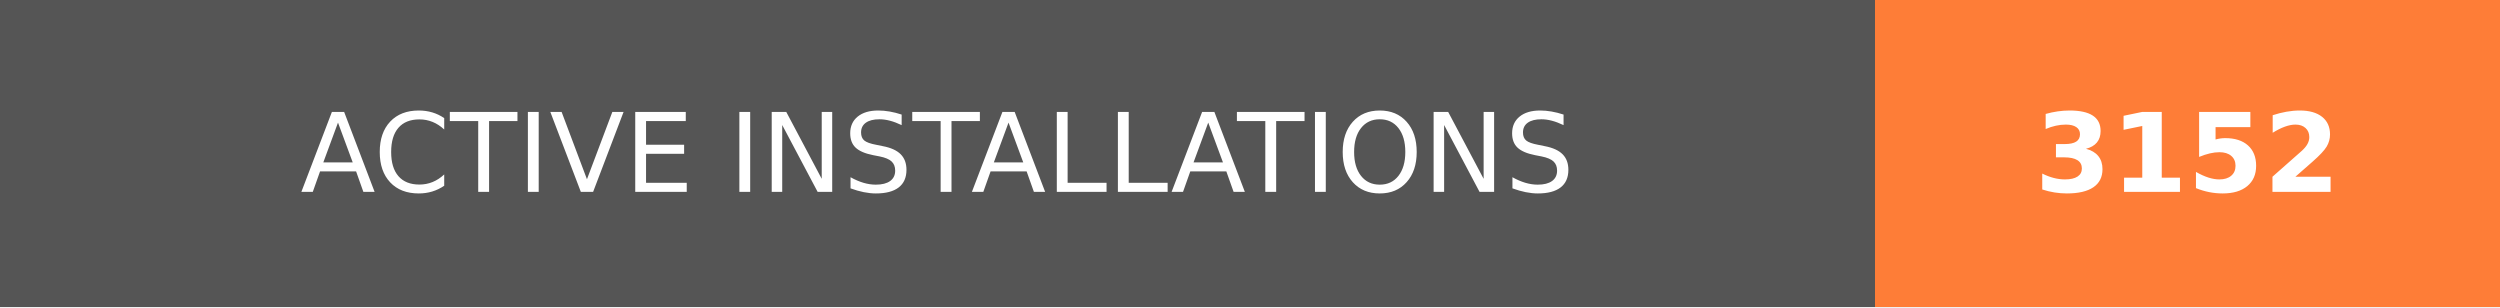
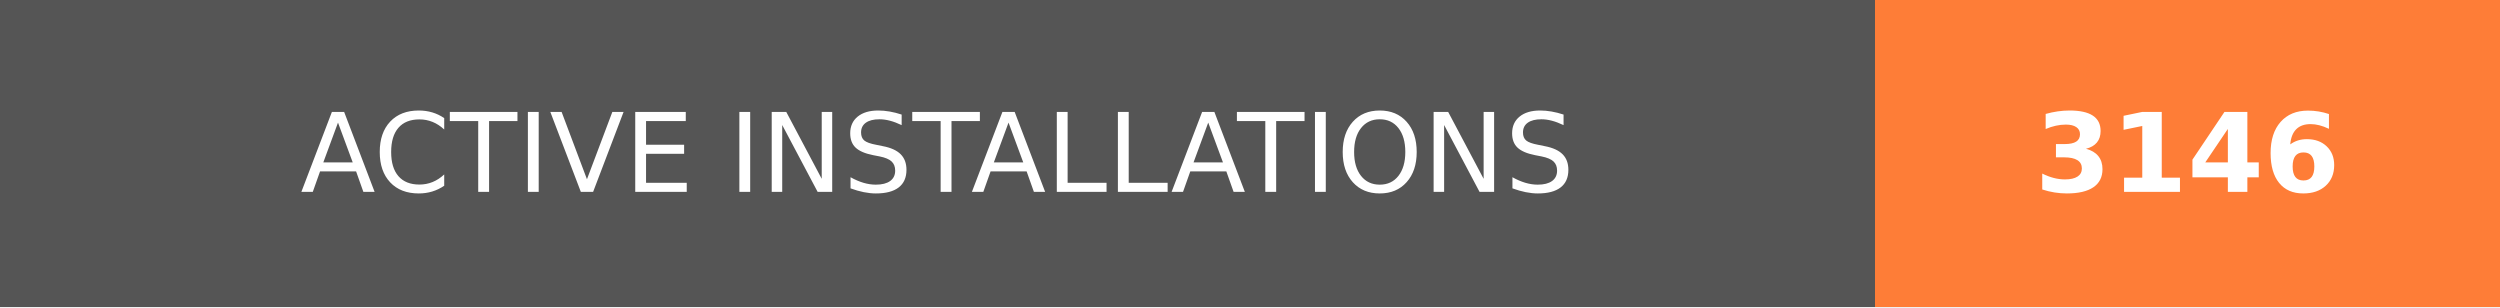
- <svg xmlns="http://www.w3.org/2000/svg" width="228" height="28" role="img" aria-label="ACTIVE INSTALLATIONS: 3152">
+ <svg xmlns="http://www.w3.org/2000/svg" width="228" height="28" role="img" aria-label="ACTIVE INSTALLATIONS: 3146">
  <g shape-rendering="crispEdges">
    <rect width="171" height="28" fill="#555" />
    <rect x="171" width="57" height="28" fill="#fe7d37" />
  </g>
  <g fill="#fff" text-anchor="middle" font-family="Verdana,Geneva,DejaVu Sans,sans-serif" text-rendering="geometricPrecision" font-size="100">
    <text transform="scale(.1)" x="855" y="175" textLength="1470" fill="#fff">ACTIVE INSTALLATIONS</text>
-     <text transform="scale(.1)" x="1995" y="175" textLength="330" fill="#fff" font-weight="bold">3152</text>
+     <text transform="scale(.1)" x="1995" y="175" textLength="330" fill="#fff" font-weight="bold">3146</text>
  </g>
</svg>
